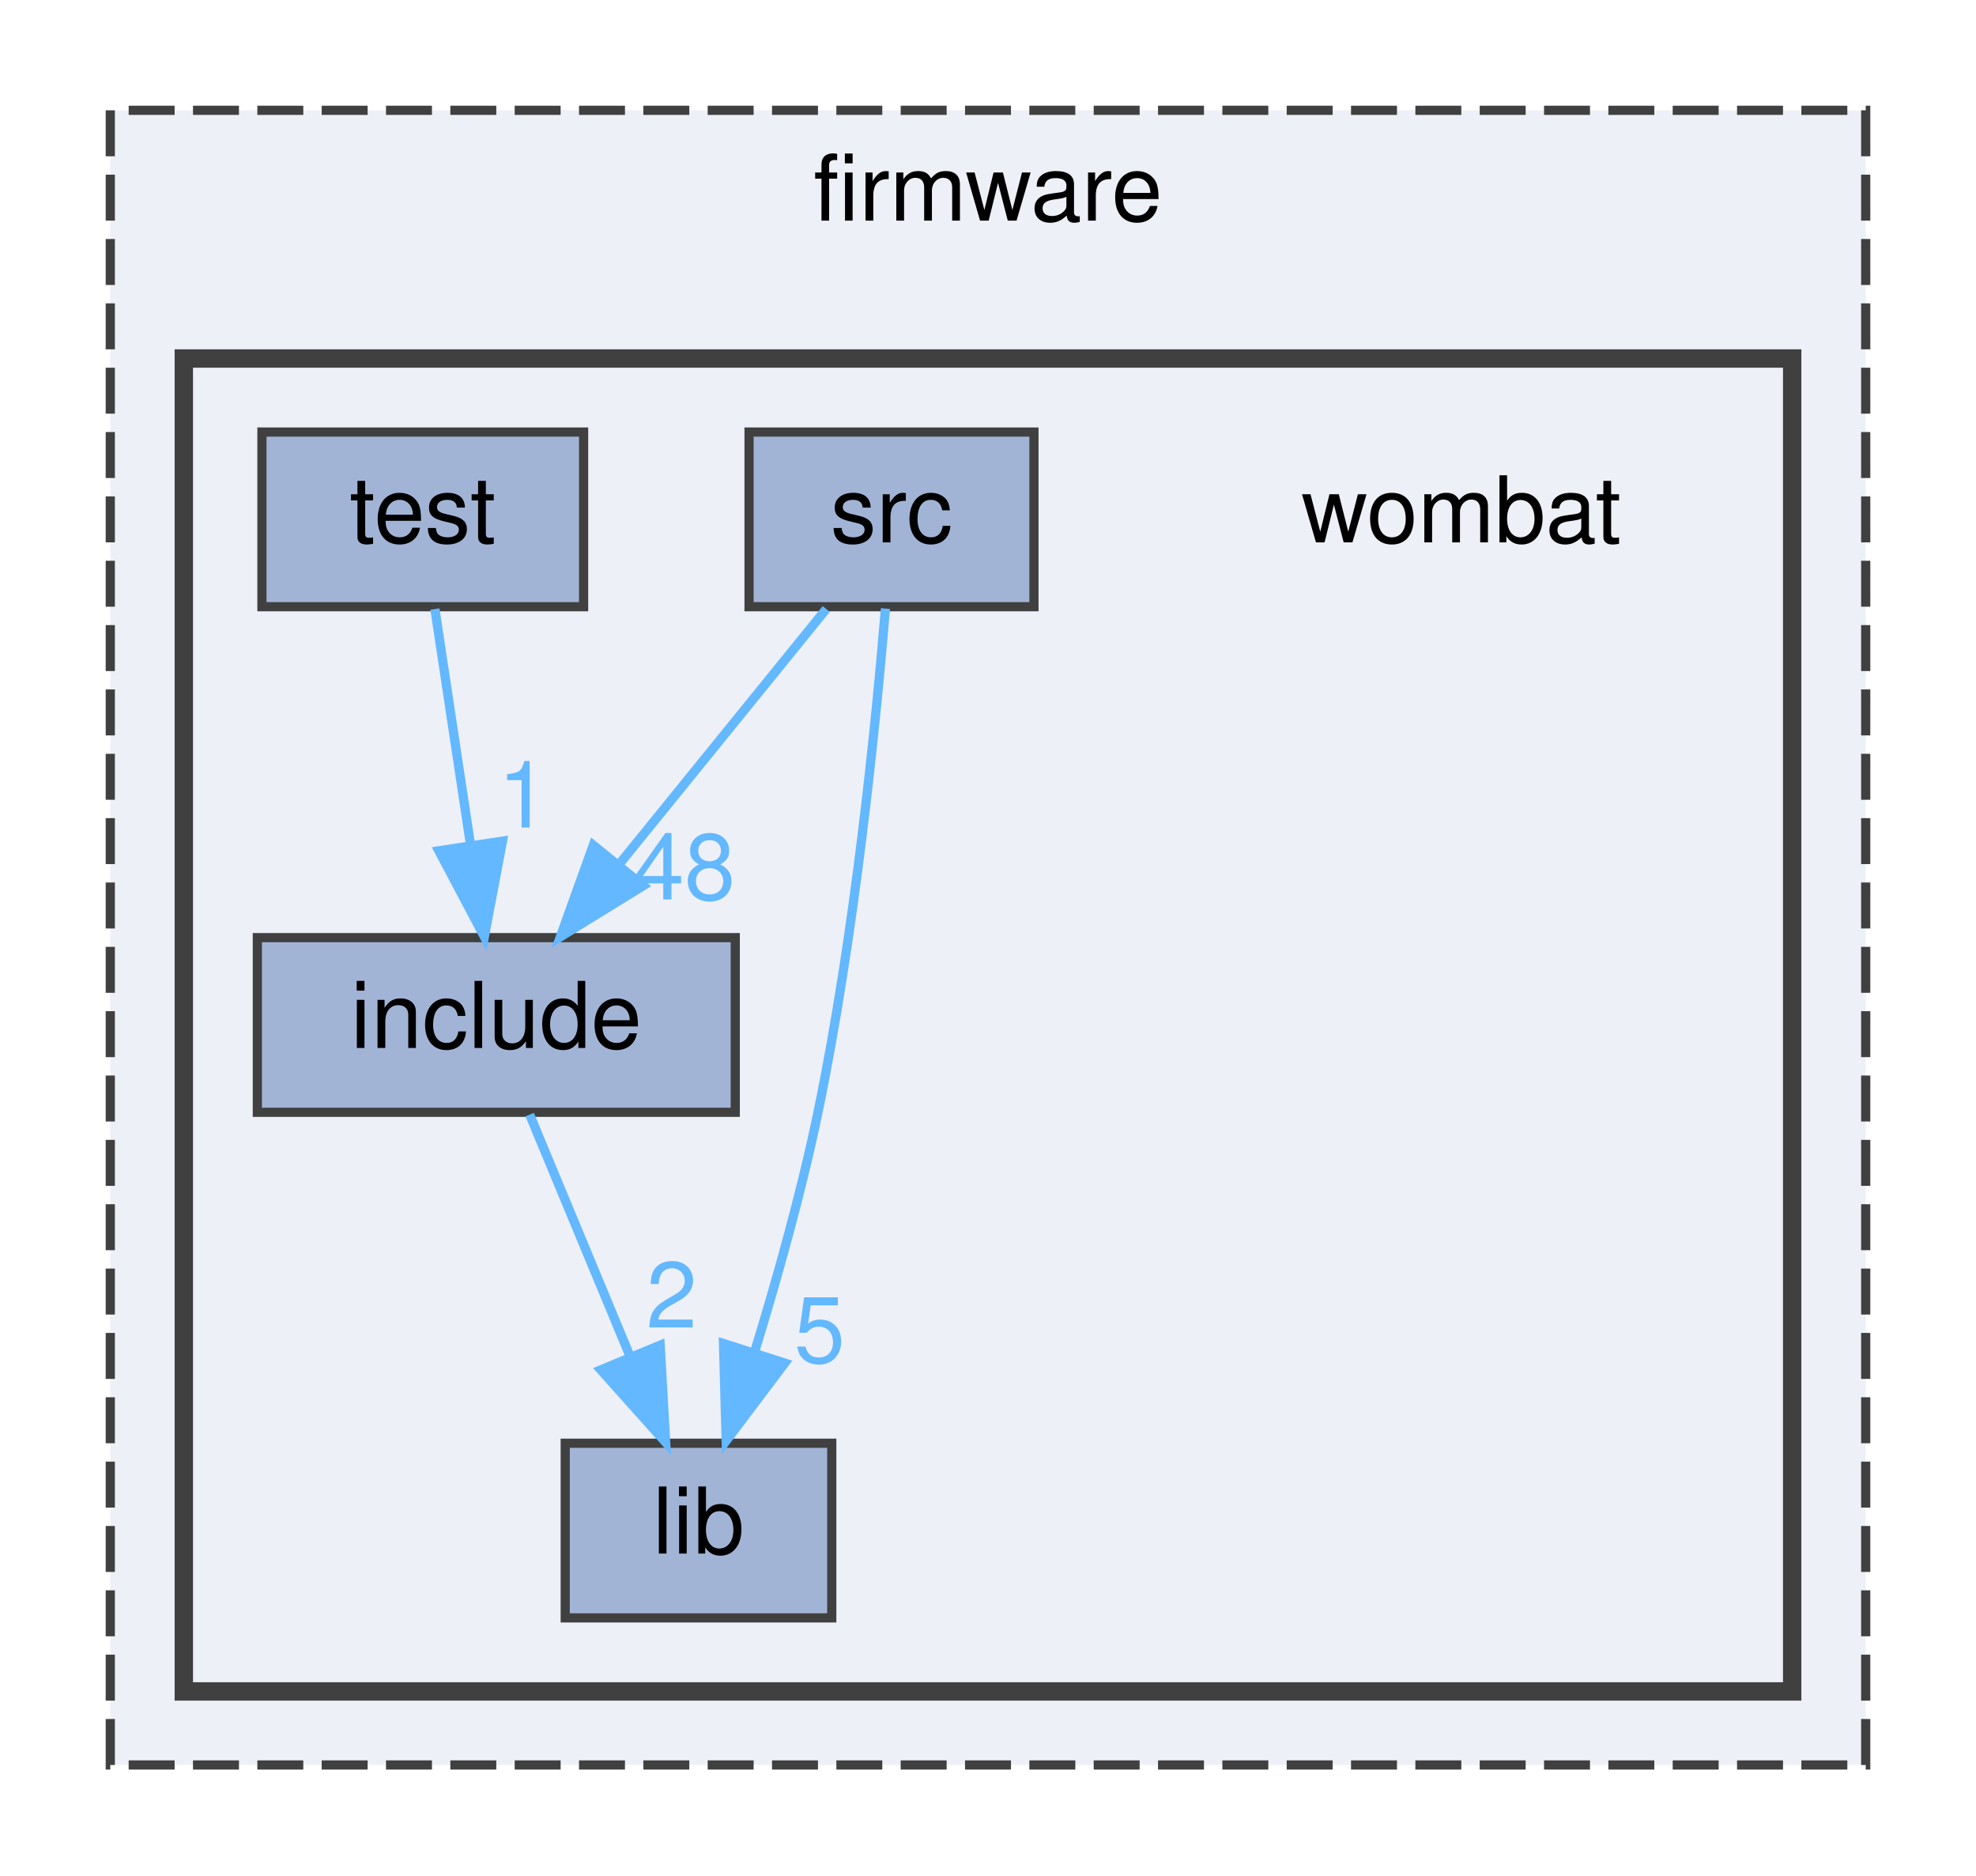
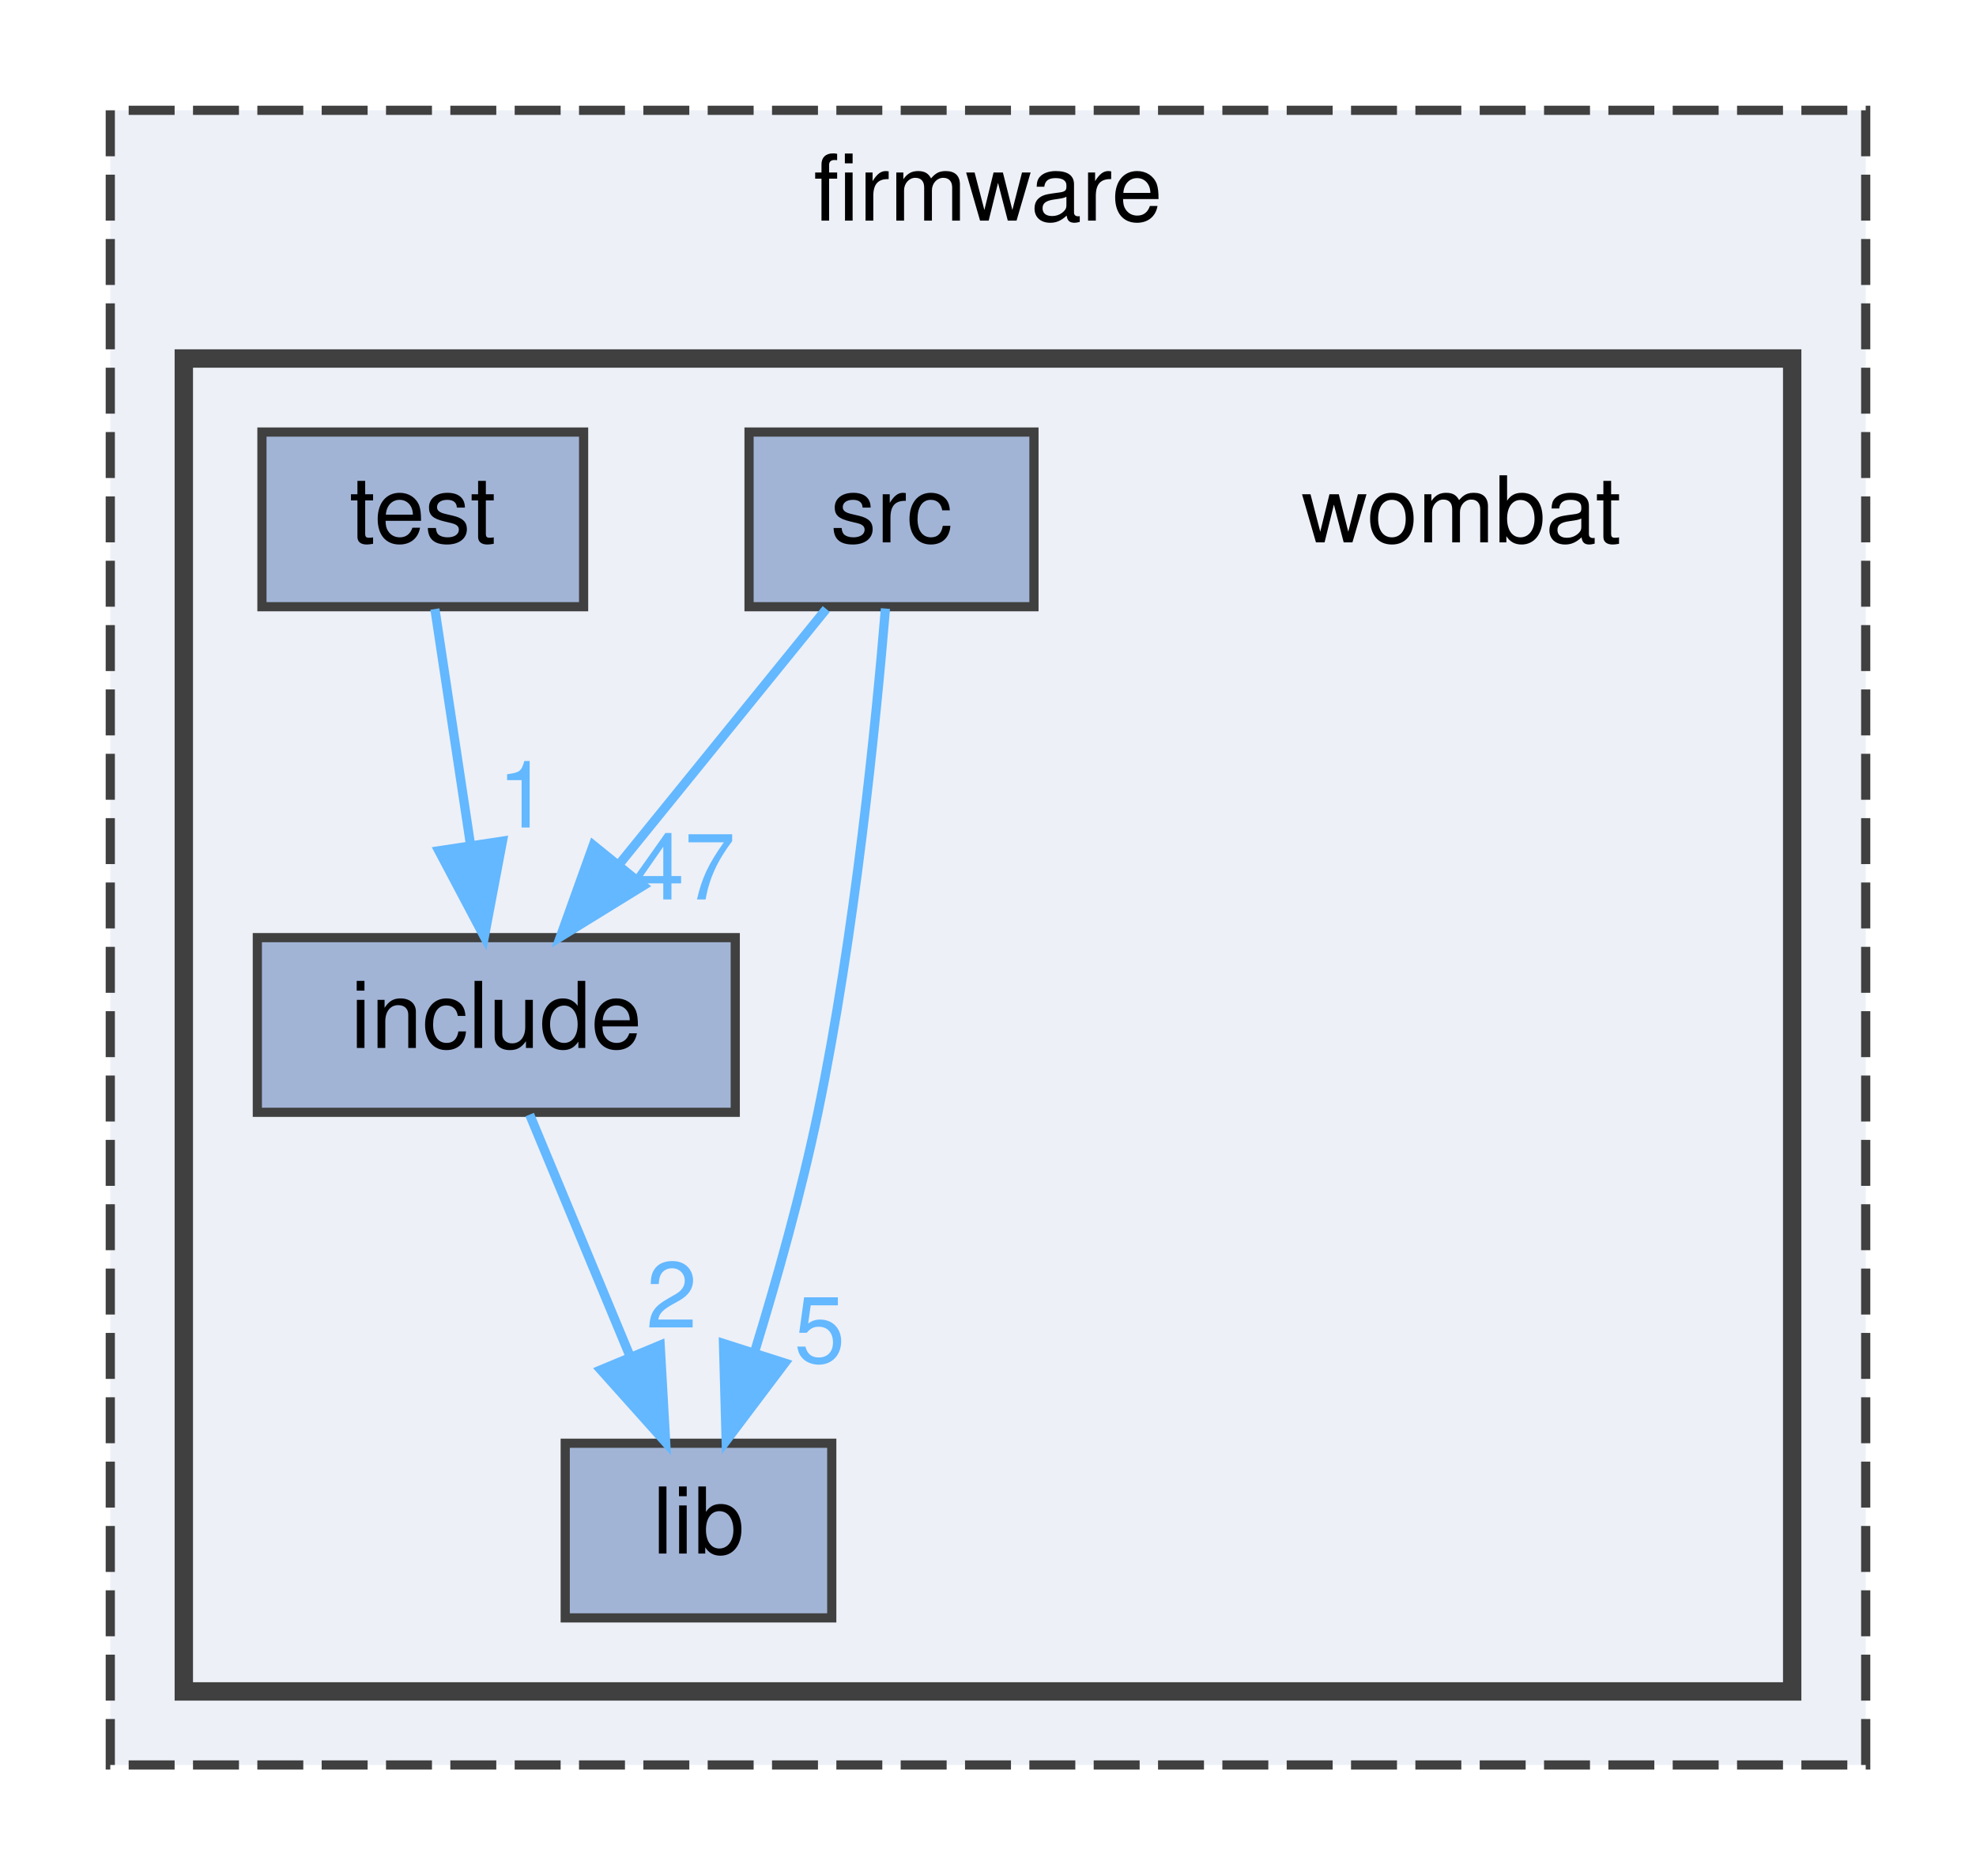
<svg xmlns="http://www.w3.org/2000/svg" xmlns:xlink="http://www.w3.org/1999/xlink" width="215pt" height="204pt" viewBox="0.00 0.00 215.00 204.00">
  <g id="graph0" class="graph" transform="scale(1 1) rotate(0) translate(4 200)">
    <g id="clust1" class="cluster">
      <g id="a_clust1">
        <a xlink:href="dir_d9edf6c004b4a7ff14fe9ae7a92214ee.html" target="_top" xlink:title="firmware">
          <polygon fill="#edf0f7" stroke="#404040" stroke-dasharray="5,2" points="8,-8 8,-188 199,-188 199,-8 8,-8" />
          <text text-anchor="middle" x="103.5" y="-176" font-family="Helvetica,sans-Serif" font-size="10.00">firmware</text>
        </a>
      </g>
    </g>
    <g id="clust2" class="cluster">
      <g id="a_clust2">
        <a xlink:href="dir_a2666ece60dde946aac962d01f4de38f.html" target="_top">
          <polygon fill="#edf0f7" stroke="#404040" stroke-width="2" points="16,-16 16,-161 191,-161 191,-16 16,-16" />
        </a>
      </g>
    </g>
    <g id="node1" class="node">
      <text text-anchor="middle" x="155" y="-141" font-family="Helvetica,sans-Serif" font-size="10.00">wombat</text>
    </g>
    <g id="node2" class="node">
      <g id="a_node2">
        <a xlink:href="dir_d0384342543f67451a573d7221124c26.html" target="_top" xlink:title="include">
          <polygon fill="#a2b4d6" stroke="#404040" points="76,-98 24,-98 24,-79 76,-79 76,-98" />
          <text text-anchor="middle" x="50" y="-86" font-family="Helvetica,sans-Serif" font-size="10.00">include</text>
        </a>
      </g>
    </g>
    <g id="node3" class="node">
      <g id="a_node3">
        <a xlink:href="dir_ff0fc4bcb23bb8e139bf6a61d2efec67.html" target="_top" xlink:title="lib">
          <polygon fill="#a2b4d6" stroke="#404040" points="86.5,-43 57.5,-43 57.5,-24 86.5,-24 86.5,-43" />
          <text text-anchor="middle" x="72" y="-31" font-family="Helvetica,sans-Serif" font-size="10.00">lib</text>
        </a>
      </g>
    </g>
    <g id="edge1" class="edge">
      <path fill="none" stroke="#63b8ff" d="M53.63,-78.75C56.58,-71.65 60.83,-61.4 64.51,-52.56" />
      <polygon fill="#63b8ff" stroke="#63b8ff" points="67.83,-53.67 68.43,-43.09 61.37,-50.98 67.83,-53.67" />
      <g id="a_edge1-headlabel">
        <a xlink:href="dir_000009_000012.html" target="_top" xlink:title="2">
          <text text-anchor="middle" x="69.08" y="-55.58" font-family="Helvetica,sans-Serif" font-size="10.00" fill="#63b8ff">2</text>
        </a>
      </g>
    </g>
    <g id="node4" class="node">
      <g id="a_node4">
        <a xlink:href="dir_e79d578d7f85ef1913c57f714dd694b1.html" target="_top" xlink:title="src">
          <polygon fill="#a2b4d6" stroke="#404040" points="108.5,-153 77.5,-153 77.5,-134 108.5,-134 108.5,-153" />
          <text text-anchor="middle" x="93" y="-141" font-family="Helvetica,sans-Serif" font-size="10.00">src</text>
        </a>
      </g>
    </g>
    <g id="edge2" class="edge">
      <path fill="none" stroke="#63b8ff" d="M85.9,-133.75C79.83,-126.26 70.91,-115.28 63.49,-106.13" />
      <polygon fill="#63b8ff" stroke="#63b8ff" points="65.99,-103.65 56.97,-98.09 60.55,-108.06 65.99,-103.65" />
      <g id="a_edge2-headlabel">
-         <a xlink:href="dir_000020_000009.html" target="_top" xlink:title="48">
-           <text text-anchor="middle" x="70.46" y="-102.15" font-family="Helvetica,sans-Serif" font-size="10.00" fill="#63b8ff">48</text>
+         <a xlink:href="dir_000020_000009.html" target="_top" xlink:title="47">
+           <text text-anchor="middle" x="70.46" y="-102.15" font-family="Helvetica,sans-Serif" font-size="10.00" fill="#63b8ff">47</text>
        </a>
      </g>
    </g>
    <g id="edge3" class="edge">
      <path fill="none" stroke="#63b8ff" d="M92.34,-133.8C91.32,-121.5 89.02,-98.37 85,-79 83.2,-70.33 80.55,-60.9 78.11,-52.95" />
      <polygon fill="#63b8ff" stroke="#63b8ff" points="81.39,-51.72 75.01,-43.26 74.72,-53.85 81.39,-51.72" />
      <g id="a_edge3-headlabel">
        <a xlink:href="dir_000020_000012.html" target="_top" xlink:title="5">
          <text text-anchor="middle" x="85.18" y="-51.78" font-family="Helvetica,sans-Serif" font-size="10.00" fill="#63b8ff">5</text>
        </a>
      </g>
    </g>
    <g id="node5" class="node">
      <g id="a_node5">
        <a xlink:href="dir_e051cf7aca4824eebfc14c303569f651.html" target="_top" xlink:title="test">
          <polygon fill="#a2b4d6" stroke="#404040" points="59.5,-153 24.5,-153 24.5,-134 59.5,-134 59.5,-153" />
          <text text-anchor="middle" x="42" y="-141" font-family="Helvetica,sans-Serif" font-size="10.00">test</text>
        </a>
      </g>
    </g>
    <g id="edge4" class="edge">
      <path fill="none" stroke="#63b8ff" d="M43.32,-133.75C44.37,-126.8 45.87,-116.85 47.19,-108.13" />
      <polygon fill="#63b8ff" stroke="#63b8ff" points="50.67,-108.5 48.7,-98.09 43.75,-107.45 50.67,-108.5" />
      <g id="a_edge4-headlabel">
        <a xlink:href="dir_000022_000009.html" target="_top" xlink:title="1">
          <text text-anchor="middle" x="52.94" y="-109.98" font-family="Helvetica,sans-Serif" font-size="10.00" fill="#63b8ff">1</text>
        </a>
      </g>
    </g>
  </g>
</svg>
